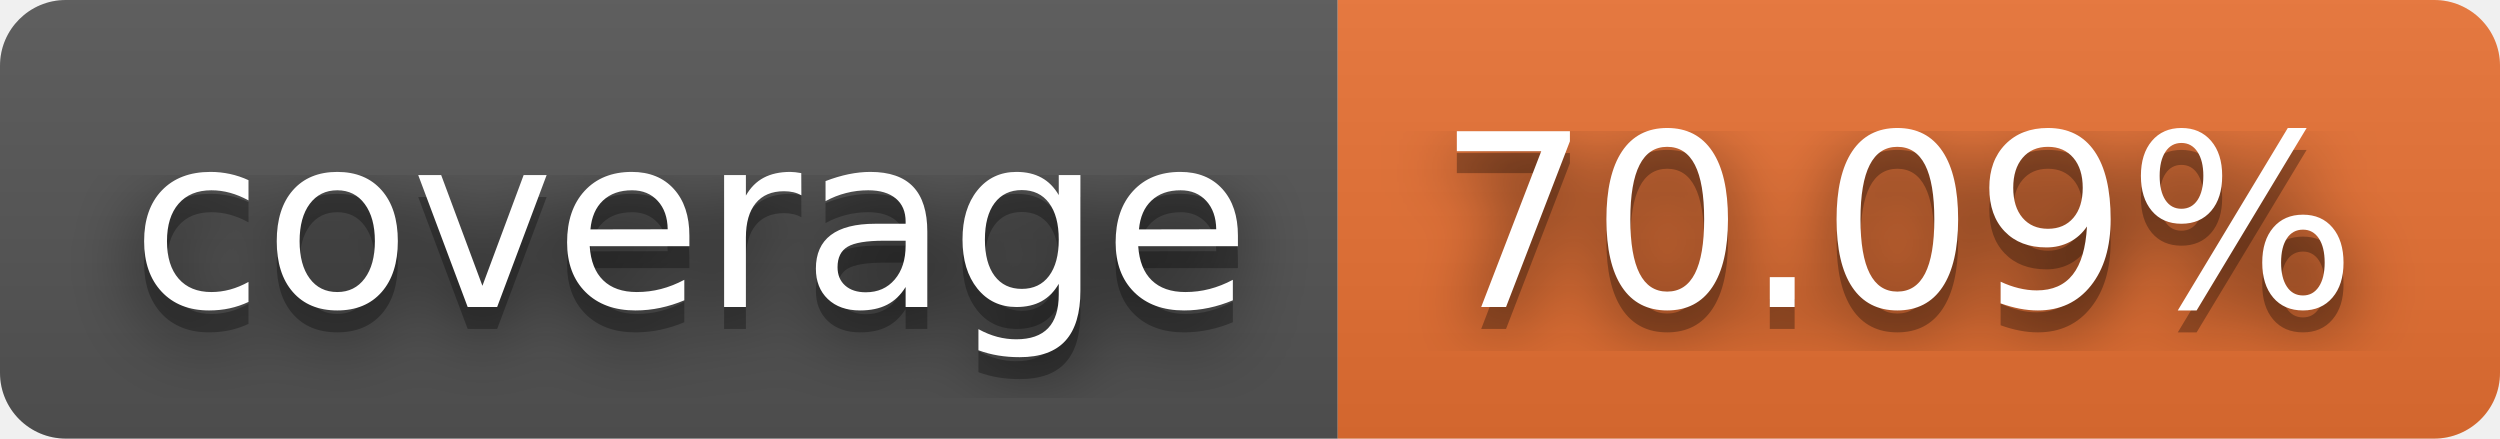
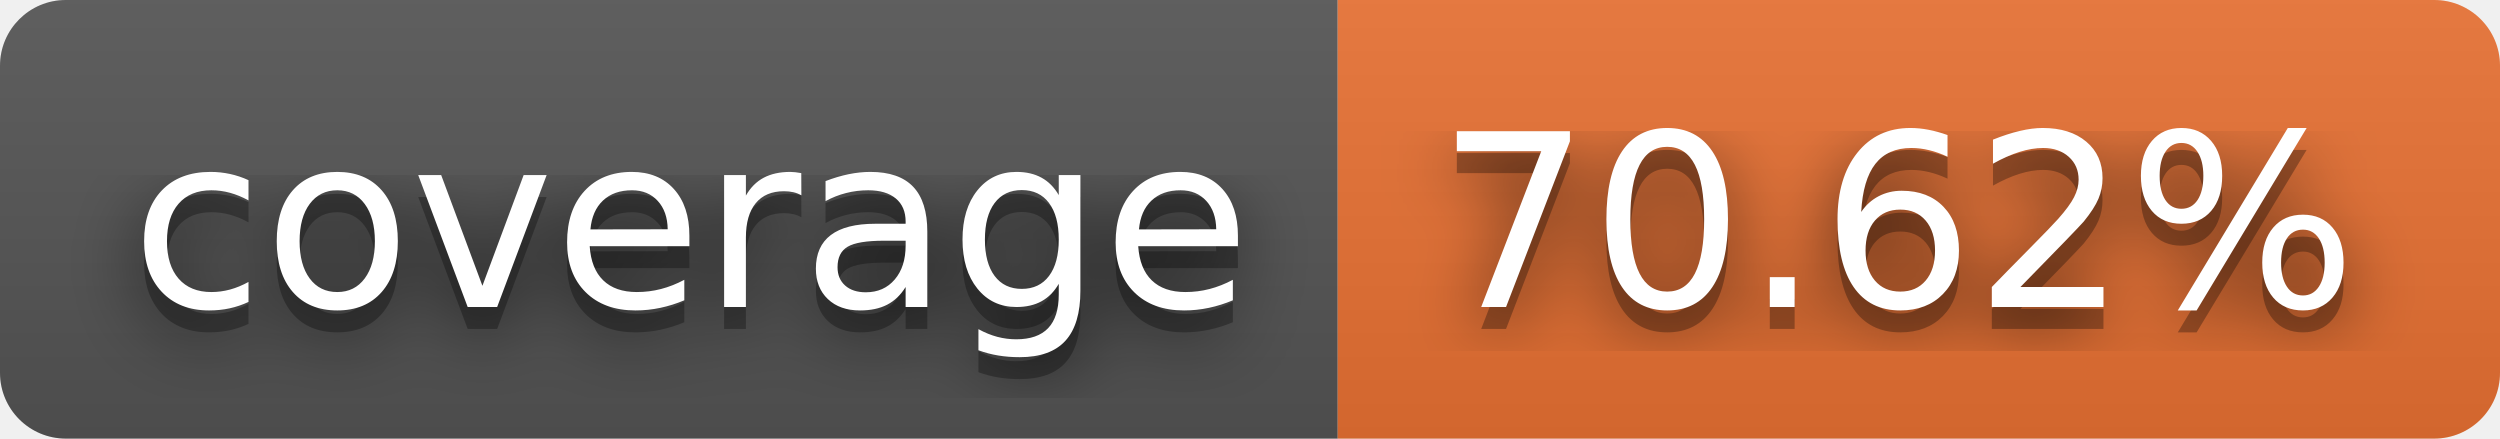
- <svg xmlns="http://www.w3.org/2000/svg" width="114" height="20" role="img" aria-label="coverage: 70.09%">
+ <svg xmlns="http://www.w3.org/2000/svg" width="114" height="20" role="img" aria-label="coverage: 70.62%">
  <filter id="blur">
    <feGaussianBlur stdDeviation="16" />
  </filter>
  <linearGradient id="s" x2="0" y2="100%">
    <stop offset="0" stop-color="#bbb" stop-opacity=".1" />
    <stop offset="1" stop-opacity=".1" />
  </linearGradient>
  <clipPath id="r">
    <rect width="114" height="20" rx="3" />
  </clipPath>
  <g clip-path="url(#r)">
    <rect width="61" height="20" fill="#555" />
    <rect x="61" width="53" height="20" fill="#ea7233" />
    <rect width="114" height="20" fill="url(#s)" />
  </g>
  <g fill="#fff" text-anchor="middle" font-family="Verdana,Geneva,DejaVu Sans,sans-serif" text-rendering="geometricPrecision" font-size="110">
    <g transform="scale(.1)">
      <g aria-hidden="true" fill="#010101">
        <text x="315" y="150" fill-opacity=".8" filter="url(#blur)" textLength="510">coverage</text>
        <text x="315" y="150" fill-opacity=".3" textLength="510">coverage</text>
      </g>
      <text x="315" y="140" textLength="510">coverage</text>
    </g>
    <g transform="scale(.1)">
      <g aria-hidden="true" fill="#010101">
-         <text x="865" y="150" fill-opacity=".8" filter="url(#blur)" textLength="430">70.09%</text>
-         <text x="865" y="150" fill-opacity=".3" textLength="430">70.09%</text>
+         <text x="865" y="150" fill-opacity=".8" filter="url(#blur)" textLength="430">70.62%</text>
+         <text x="865" y="150" fill-opacity=".3" textLength="430">70.62%</text>
      </g>
-       <text x="865" y="140" textLength="430">70.09%</text>
+       <text x="865" y="140" textLength="430">70.62%</text>
    </g>
  </g>
</svg>
